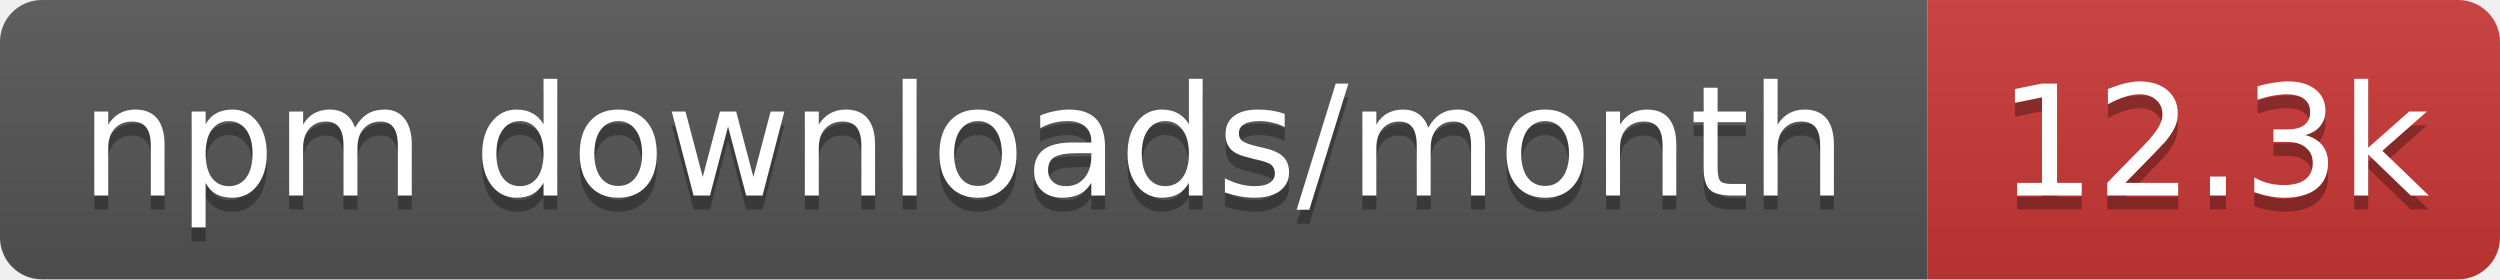
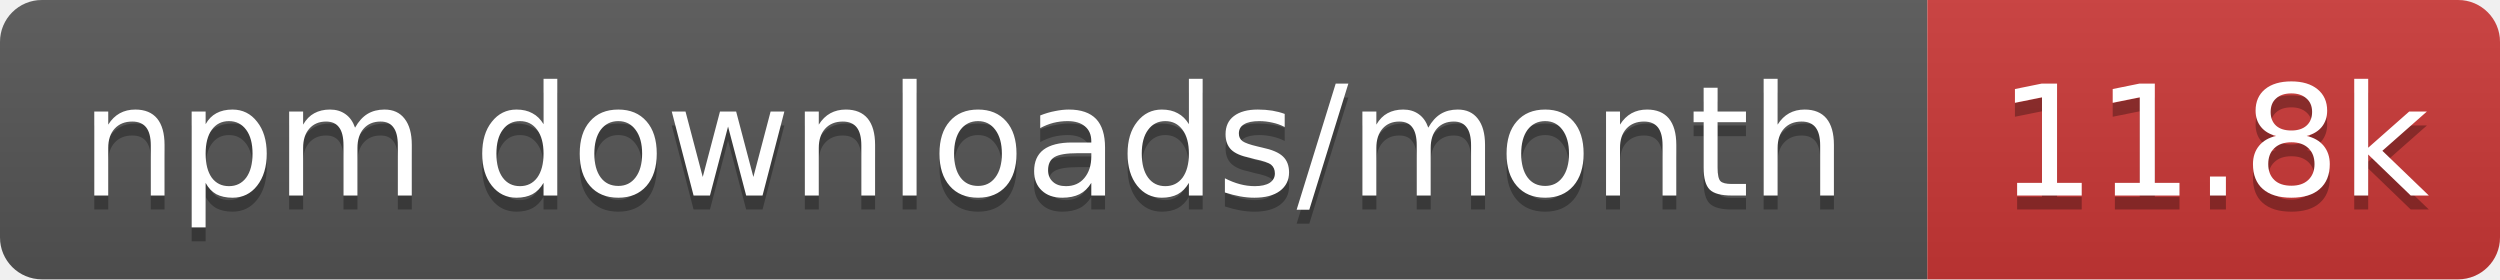
- <svg xmlns="http://www.w3.org/2000/svg" width="179" height="20" role="img" aria-label="npm downloads/month: 12.3k">
+ <svg xmlns="http://www.w3.org/2000/svg" width="179" height="20" role="img" aria-label="npm downloads/month: 11.8k">
  <linearGradient id="s" x2="0" y2="100%">
    <stop offset="0" stop-color="#bbb" stop-opacity=".1" />
    <stop offset="1" stop-opacity=".1" />
  </linearGradient>
  <clipPath id="r">
    <rect width="179" height="20" rx="3" fill="#fff" />
  </clipPath>
  <g clip-path="url(#r)">
    <rect width="138" height="20" fill="#555" />
    <rect x="138" width="41" height="20" fill="#cb3837" />
    <rect width="179" height="20" fill="url(#s)" />
  </g>
  <g fill="#fff" text-anchor="middle" font-family="Verdana,Geneva,DejaVu Sans,sans-serif" text-rendering="geometricPrecision" font-size="11">
    <text aria-hidden="true" x="69" y="15" fill="#010101" fill-opacity=".3" textLength="127.5">npm downloads/month</text>
-     <text aria-hidden="true" x="158.5" y="15" fill="#010101" fill-opacity=".3" textLength="31.4">12.3k</text>
+     <text aria-hidden="true" x="158.5" y="15" fill="#010101" fill-opacity=".3" textLength="31.4">11.8k</text>
    <text x="69" y="14" textLength="127.5">npm downloads/month</text>
-     <text x="158.5" y="14" textLength="31.4">12.3k</text>
+     <text x="158.5" y="14" textLength="31.4">11.8k</text>
  </g>
</svg>
